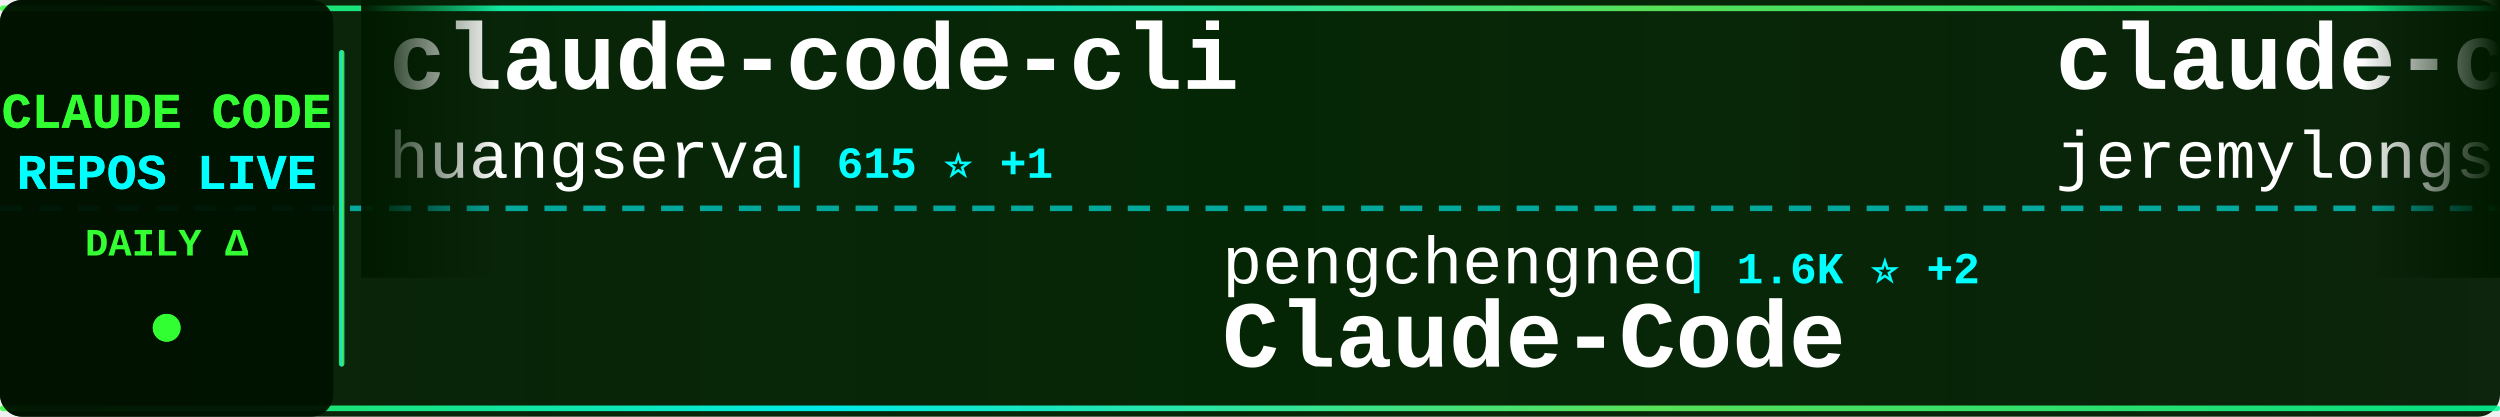
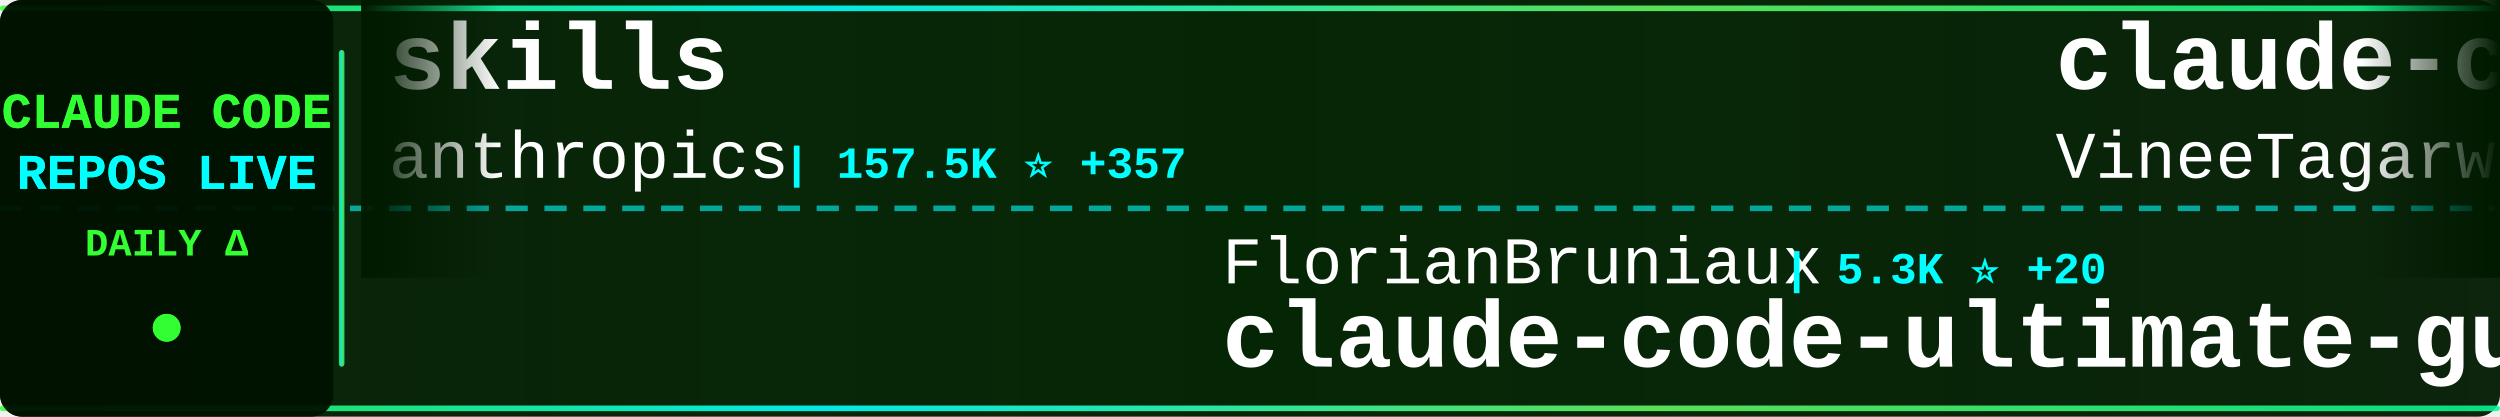
<svg xmlns="http://www.w3.org/2000/svg" width="900" height="150">
  <defs>
    <linearGradient id="tickerBg" x1="0%" y1="0%" x2="100%" y2="0%">
      <stop offset="0%" style="stop-color:#001a00;stop-opacity:0.95" />
      <stop offset="50%" style="stop-color:#002200;stop-opacity:0.98" />
      <stop offset="100%" style="stop-color:#001a00;stop-opacity:0.95" />
    </linearGradient>
    <linearGradient id="borderGrad" x1="0%" y1="0%" x2="100%" y2="0%">
      <stop offset="0%" style="stop-color:#33ff33;stop-opacity:0.85">
        <animate attributeName="stop-opacity" values="0.85;1;0.85" dur="2s" repeatCount="indefinite" />
      </stop>
      <stop offset="33%" style="stop-color:#00ffff;stop-opacity:0.9">
        <animate attributeName="stop-opacity" values="0.9;1;0.9" dur="2.2s" repeatCount="indefinite" />
      </stop>
      <stop offset="66%" style="stop-color:#66ff66;stop-opacity:0.85">
        <animate attributeName="stop-opacity" values="0.85;1;0.85" dur="1.8s" repeatCount="indefinite" />
      </stop>
      <stop offset="100%" style="stop-color:#00ff99;stop-opacity:0.85">
        <animate attributeName="stop-opacity" values="0.85;1;0.85" dur="2s" repeatCount="indefinite" />
      </stop>
    </linearGradient>
    <filter id="textGlow">
      <feGaussianBlur stdDeviation="0.1" result="coloredBlur" />
      <feMerge>
        <feMergeNode in="coloredBlur" />
        <feMergeNode in="SourceGraphic" />
      </feMerge>
    </filter>
    <filter id="metricGlow">
      <feGaussianBlur stdDeviation="0.2" result="coloredBlur" />
      <feMerge>
        <feMergeNode in="coloredBlur" />
        <feMergeNode in="SourceGraphic" />
      </feMerge>
    </filter>
    <linearGradient id="leftFade" x1="0%" y1="0%" x2="100%" y2="0%">
      <stop offset="0%" style="stop-color:#001a00;stop-opacity:1" />
      <stop offset="100%" style="stop-color:#001a00;stop-opacity:0" />
    </linearGradient>
    <linearGradient id="rightFade" x1="0%" y1="0%" x2="100%" y2="0%">
      <stop offset="0%" style="stop-color:#001a00;stop-opacity:0" />
      <stop offset="100%" style="stop-color:#001a00;stop-opacity:1" />
    </linearGradient>
  </defs>
  <rect width="900" height="150" fill="url(#tickerBg)" rx="8" />
  <rect x="0" y="2" width="900" height="2" fill="url(#borderGrad)" rx="1" />
  <rect x="0" y="146" width="900" height="2" fill="url(#borderGrad)" rx="1" />
  <line x1="0" y1="75" x2="900" y2="75" stroke="#00ffff" stroke-width="2" stroke-dasharray="8 6" opacity="0.6" />
  <rect x="0" y="0" width="120" height="150" fill="#001100" opacity="0.95" rx="8" />
  <text x="60" y="46" font-family="'Courier New', monospace" font-size="18" font-weight="bold" fill="#33ff33" text-anchor="middle" filter="url(#textGlow)">
    CLAUDE CODE
  </text>
  <text x="60" y="68" font-family="'Courier New', monospace" font-size="18" font-weight="bold" fill="#00ffff" text-anchor="middle" filter="url(#textGlow)">
    REPOS LIVE
  </text>
  <text x="60" y="92" font-family="'Courier New', monospace" font-size="14" font-weight="bold" fill="#33ff33" text-anchor="middle">
    DAILY Δ
  </text>
  <circle cx="60" cy="118" r="5" fill="#33ff33" filter="url(#metricGlow)">
    <animate attributeName="r" values="4;6;4" dur="1.5s" repeatCount="indefinite" />
    <animate attributeName="opacity" values="0.6;1;0.6" dur="1.5s" repeatCount="indefinite" />
  </circle>
  <rect x="122" y="18" width="2" height="114" fill="url(#borderGrad)" rx="1" />
  <clipPath id="tickerClip">
    <rect x="130" y="0" width="770" height="150" />
  </clipPath>
  <g clip-path="url(#tickerClip)">
    <g id="tickerItems">
      <animateTransform attributeName="transform" attributeType="XML" type="translate" from="0 0" to="-3000 0" dur="54s" repeatCount="indefinite" />
      <g transform="translate(0, 0)">
-         <text x="140" y="32" font-family="'Courier New', monospace" font-size="34" font-weight="bold" fill="#ffffff">claude-code-cli</text>
-         <text x="140" y="64" font-family="'Courier New', monospace" font-size="24" font-weight="normal" fill="#ffffff" opacity="1.0">huangserva</text>
-         <text x="282" y="64" font-family="'Courier New', monospace" font-size="16" font-weight="bold" fill="#00ffff"> | 615 ⭐ +1</text>
+         <text x="140" y="32" font-family="'Courier New', monospace" font-size="34" font-weight="bold" fill="#ffffff">skills</text>
+         <text x="140" y="64" font-family="'Courier New', monospace" font-size="24" font-weight="normal" fill="#ffffff" opacity="1.0">anthropics</text>
+         <text x="282" y="64" font-family="'Courier New', monospace" font-size="16" font-weight="bold" fill="#00ffff"> | 157.5K ⭐ +357</text>
      </g>
      <g transform="translate(300, 0)">
-         <text x="140" y="102" font-family="'Courier New', monospace" font-size="24" font-weight="normal" fill="#ffffff" opacity="1.0">pengchengneo</text>
-         <text x="306" y="102" font-family="'Courier New', monospace" font-size="16" font-weight="bold" fill="#00ffff"> | 1.6K ⭐ +2</text>
+         <text x="140" y="102" font-family="'Courier New', monospace" font-size="24" font-weight="normal" fill="#ffffff" opacity="1.0">FlorianBruniaux</text>
+         <text x="342" y="102" font-family="'Courier New', monospace" font-size="16" font-weight="bold" fill="#00ffff"> | 5.3K ⭐ +20</text>
+         <text x="140" y="132" font-family="'Courier New', monospace" font-size="34" font-weight="bold" fill="#ffffff">claude-code-ultimate-gui...</text>
+       </g>
+       <g transform="translate(600, 0)">
+         <text x="140" y="32" font-family="'Courier New', monospace" font-size="34" font-weight="bold" fill="#ffffff">claude-code</text>
+         <text x="140" y="64" font-family="'Courier New', monospace" font-size="24" font-weight="normal" fill="#ffffff" opacity="1.0">VineeTagarwaL-code</text>
+         <text x="378" y="64" font-family="'Courier New', monospace" font-size="16" font-weight="bold" fill="#00ffff"> | 276 ⭐</text>
+       </g>
+       <g transform="translate(900, 0)">
+         <text x="140" y="102" font-family="'Courier New', monospace" font-size="24" font-weight="normal" fill="#ffffff" opacity="1.0">luyao618</text>
+         <text x="258" y="102" font-family="'Courier New', monospace" font-size="16" font-weight="bold" fill="#00ffff"> | 1.6K ⭐ +5</text>
+         <text x="140" y="132" font-family="'Courier New', monospace" font-size="34" font-weight="bold" fill="#ffffff">Claude-Code-Source-Study</text>
+       </g>
+       <g transform="translate(1200, 0)">
+         <text x="140" y="32" font-family="'Courier New', monospace" font-size="34" font-weight="bold" fill="#ffffff">Auto-claude-code-researc...</text>
+         <text x="140" y="64" font-family="'Courier New', monospace" font-size="24" font-weight="normal" fill="#ffffff" opacity="1.0">wanshuiyin</text>
+         <text x="282" y="64" font-family="'Courier New', monospace" font-size="16" font-weight="bold" fill="#00ffff"> | 12.9K ⭐ +44</text>
+       </g>
+       <g transform="translate(1500, 0)">
+         <text x="140" y="102" font-family="'Courier New', monospace" font-size="24" font-weight="normal" fill="#ffffff" opacity="1.0">OrcaWhisper</text>
+         <text x="294" y="102" font-family="'Courier New', monospace" font-size="16" font-weight="bold" fill="#00ffff"> | 80 ⭐</text>
        <text x="140" y="132" font-family="'Courier New', monospace" font-size="34" font-weight="bold" fill="#ffffff">Claude-Code</text>
      </g>
-       <g transform="translate(600, 0)">
-         <text x="140" y="32" font-family="'Courier New', monospace" font-size="34" font-weight="bold" fill="#ffffff">claude-code-plugins-plus...</text>
-         <text x="140" y="64" font-family="'Courier New', monospace" font-size="24" font-weight="normal" fill="#ffffff" opacity="1.0">jeremylongshore</text>
-         <text x="342" y="64" font-family="'Courier New', monospace" font-size="16" font-weight="bold" fill="#00ffff"> | 2.5K ⭐ +3</text>
-       </g>
-       <g transform="translate(900, 0)">
-         <text x="140" y="102" font-family="'Courier New', monospace" font-size="24" font-weight="normal" fill="#ffffff" opacity="1.0">https-deeplearning-ai</text>
-         <text x="414" y="102" font-family="'Courier New', monospace" font-size="16" font-weight="bold" fill="#00ffff"> | 533 ⭐</text>
-         <text x="140" y="132" font-family="'Courier New', monospace" font-size="34" font-weight="bold" fill="#ffffff">sc-claude-code-files</text>
-       </g>
-       <g transform="translate(1200, 0)">
-         <text x="140" y="32" font-family="'Courier New', monospace" font-size="34" font-weight="bold" fill="#ffffff">ralph-claude-code</text>
-         <text x="140" y="64" font-family="'Courier New', monospace" font-size="24" font-weight="normal" fill="#ffffff" opacity="1.0">frankbria</text>
-         <text x="270" y="64" font-family="'Courier New', monospace" font-size="16" font-weight="bold" fill="#00ffff"> | 9.5K ⭐ +6</text>
-       </g>
-       <g transform="translate(1500, 0)">
-         <text x="140" y="102" font-family="'Courier New', monospace" font-size="24" font-weight="normal" fill="#ffffff" opacity="1.0">Cranot</text>
-         <text x="234" y="102" font-family="'Courier New', monospace" font-size="16" font-weight="bold" fill="#00ffff"> | 2.8K ⭐ +2</text>
-         <text x="140" y="132" font-family="'Courier New', monospace" font-size="34" font-weight="bold" fill="#ffffff">claude-code-guide</text>
-       </g>
      <g transform="translate(1800, 0)">
-         <text x="140" y="32" font-family="'Courier New', monospace" font-size="34" font-weight="bold" fill="#ffffff">claude-code-proxy</text>
-         <text x="140" y="64" font-family="'Courier New', monospace" font-size="24" font-weight="normal" fill="#ffffff" opacity="1.0">fuergaosi233</text>
-         <text x="306" y="64" font-family="'Courier New', monospace" font-size="16" font-weight="bold" fill="#00ffff"> | 2.7K ⭐ +1</text>
+         <text x="140" y="32" font-family="'Courier New', monospace" font-size="34" font-weight="bold" fill="#ffffff">awesome-claude-code-suba...</text>
+         <text x="140" y="64" font-family="'Courier New', monospace" font-size="24" font-weight="normal" fill="#ffffff" opacity="1.0">VoltAgent</text>
+         <text x="270" y="64" font-family="'Courier New', monospace" font-size="16" font-weight="bold" fill="#00ffff"> | 22.7K ⭐ +55</text>
      </g>
      <g transform="translate(2100, 0)">
-         <text x="140" y="102" font-family="'Courier New', monospace" font-size="24" font-weight="normal" fill="#ffffff" opacity="1.0">VineeTagarwaL-code</text>
-         <text x="378" y="102" font-family="'Courier New', monospace" font-size="16" font-weight="bold" fill="#00ffff"> | 276 ⭐</text>
+         <text x="140" y="102" font-family="'Courier New', monospace" font-size="24" font-weight="normal" fill="#ffffff" opacity="1.0">affaan-m</text>
+         <text x="258" y="102" font-family="'Courier New', monospace" font-size="16" font-weight="bold" fill="#00ffff"> | 224.8K ⭐ +527</text>
+         <text x="140" y="132" font-family="'Courier New', monospace" font-size="34" font-weight="bold" fill="#ffffff">ECC</text>
+       </g>
+       <g transform="translate(2400, 0)">
+         <text x="140" y="32" font-family="'Courier New', monospace" font-size="34" font-weight="bold" fill="#ffffff">claude-code-harness</text>
+         <text x="140" y="64" font-family="'Courier New', monospace" font-size="24" font-weight="normal" fill="#ffffff" opacity="1.0">Chachamaru127</text>
+         <text x="318" y="64" font-family="'Courier New', monospace" font-size="16" font-weight="bold" fill="#00ffff"> | 2.9K ⭐ +9</text>
+       </g>
+       <g transform="translate(2700, 0)">
+         <text x="140" y="102" font-family="'Courier New', monospace" font-size="24" font-weight="normal" fill="#ffffff" opacity="1.0">isboyjc</text>
+         <text x="246" y="102" font-family="'Courier New', monospace" font-size="16" font-weight="bold" fill="#00ffff"> | 160 ⭐ +1</text>
        <text x="140" y="132" font-family="'Courier New', monospace" font-size="34" font-weight="bold" fill="#ffffff">claude-code</text>
      </g>
-       <g transform="translate(2400, 0)">
-         <text x="140" y="32" font-family="'Courier New', monospace" font-size="34" font-weight="bold" fill="#ffffff">claude-code</text>
-         <text x="140" y="64" font-family="'Courier New', monospace" font-size="24" font-weight="normal" fill="#ffffff" opacity="1.0">jarmuine</text>
-         <text x="258" y="64" font-family="'Courier New', monospace" font-size="16" font-weight="bold" fill="#00ffff"> | 2.2K ⭐ +3</text>
-       </g>
-       <g transform="translate(2700, 0)">
-         <text x="140" y="102" font-family="'Courier New', monospace" font-size="24" font-weight="normal" fill="#ffffff" opacity="1.0">shanraisshan</text>
-         <text x="306" y="102" font-family="'Courier New', monospace" font-size="16" font-weight="bold" fill="#00ffff"> | 61.8K ⭐ +99</text>
-         <text x="140" y="132" font-family="'Courier New', monospace" font-size="34" font-weight="bold" fill="#ffffff">claude-code-best-practic...</text>
-       </g>
      <g transform="translate(3000, 0)">
-         <text x="140" y="32" font-family="'Courier New', monospace" font-size="34" font-weight="bold" fill="#ffffff">claude-code-cli</text>
-         <text x="140" y="64" font-family="'Courier New', monospace" font-size="24" font-weight="normal" fill="#ffffff" opacity="1.0">huangserva</text>
-         <text x="282" y="64" font-family="'Courier New', monospace" font-size="16" font-weight="bold" fill="#00ffff"> | 615 ⭐ +1</text>
+         <text x="140" y="32" font-family="'Courier New', monospace" font-size="34" font-weight="bold" fill="#ffffff">skills</text>
+         <text x="140" y="64" font-family="'Courier New', monospace" font-size="24" font-weight="normal" fill="#ffffff" opacity="1.0">anthropics</text>
+         <text x="282" y="64" font-family="'Courier New', monospace" font-size="16" font-weight="bold" fill="#00ffff"> | 157.5K ⭐ +357</text>
      </g>
      <g transform="translate(3300, 0)">
-         <text x="140" y="102" font-family="'Courier New', monospace" font-size="24" font-weight="normal" fill="#ffffff" opacity="1.0">pengchengneo</text>
-         <text x="306" y="102" font-family="'Courier New', monospace" font-size="16" font-weight="bold" fill="#00ffff"> | 1.6K ⭐ +2</text>
-         <text x="140" y="132" font-family="'Courier New', monospace" font-size="34" font-weight="bold" fill="#ffffff">Claude-Code</text>
+         <text x="140" y="102" font-family="'Courier New', monospace" font-size="24" font-weight="normal" fill="#ffffff" opacity="1.0">FlorianBruniaux</text>
+         <text x="342" y="102" font-family="'Courier New', monospace" font-size="16" font-weight="bold" fill="#00ffff"> | 5.3K ⭐ +20</text>
+         <text x="140" y="132" font-family="'Courier New', monospace" font-size="34" font-weight="bold" fill="#ffffff">claude-code-ultimate-gui...</text>
      </g>
      <g transform="translate(3600, 0)">
-         <text x="140" y="32" font-family="'Courier New', monospace" font-size="34" font-weight="bold" fill="#ffffff">claude-code-plugins-plus...</text>
-         <text x="140" y="64" font-family="'Courier New', monospace" font-size="24" font-weight="normal" fill="#ffffff" opacity="1.0">jeremylongshore</text>
-         <text x="342" y="64" font-family="'Courier New', monospace" font-size="16" font-weight="bold" fill="#00ffff"> | 2.5K ⭐ +3</text>
+         <text x="140" y="32" font-family="'Courier New', monospace" font-size="34" font-weight="bold" fill="#ffffff">claude-code</text>
+         <text x="140" y="64" font-family="'Courier New', monospace" font-size="24" font-weight="normal" fill="#ffffff" opacity="1.0">VineeTagarwaL-code</text>
+         <text x="378" y="64" font-family="'Courier New', monospace" font-size="16" font-weight="bold" fill="#00ffff"> | 276 ⭐</text>
      </g>
      <g transform="translate(3900, 0)">
-         <text x="140" y="102" font-family="'Courier New', monospace" font-size="24" font-weight="normal" fill="#ffffff" opacity="1.0">https-deeplearning-ai</text>
-         <text x="414" y="102" font-family="'Courier New', monospace" font-size="16" font-weight="bold" fill="#00ffff"> | 533 ⭐</text>
-         <text x="140" y="132" font-family="'Courier New', monospace" font-size="34" font-weight="bold" fill="#ffffff">sc-claude-code-files</text>
+         <text x="140" y="102" font-family="'Courier New', monospace" font-size="24" font-weight="normal" fill="#ffffff" opacity="1.0">luyao618</text>
+         <text x="258" y="102" font-family="'Courier New', monospace" font-size="16" font-weight="bold" fill="#00ffff"> | 1.6K ⭐ +5</text>
+         <text x="140" y="132" font-family="'Courier New', monospace" font-size="34" font-weight="bold" fill="#ffffff">Claude-Code-Source-Study</text>
      </g>
    </g>
  </g>
  <rect x="130" y="0" width="50" height="100" fill="url(#leftFade)" />
  <rect x="850" y="0" width="50" height="100" fill="url(#rightFade)" />
</svg>
